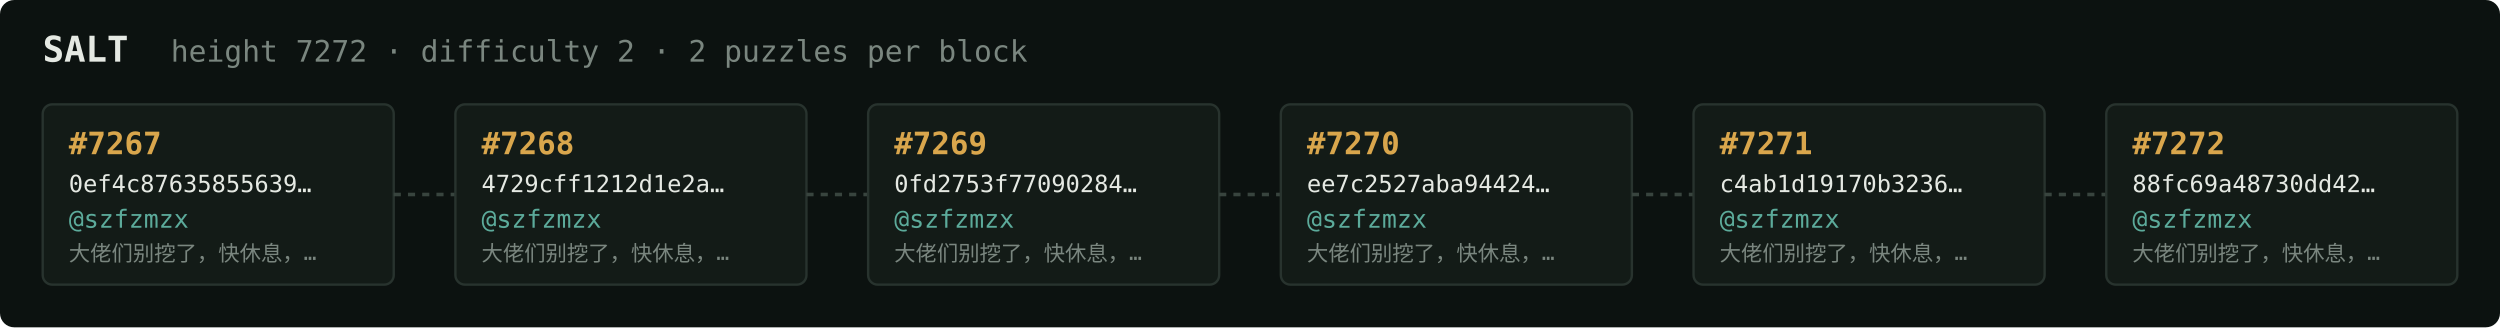
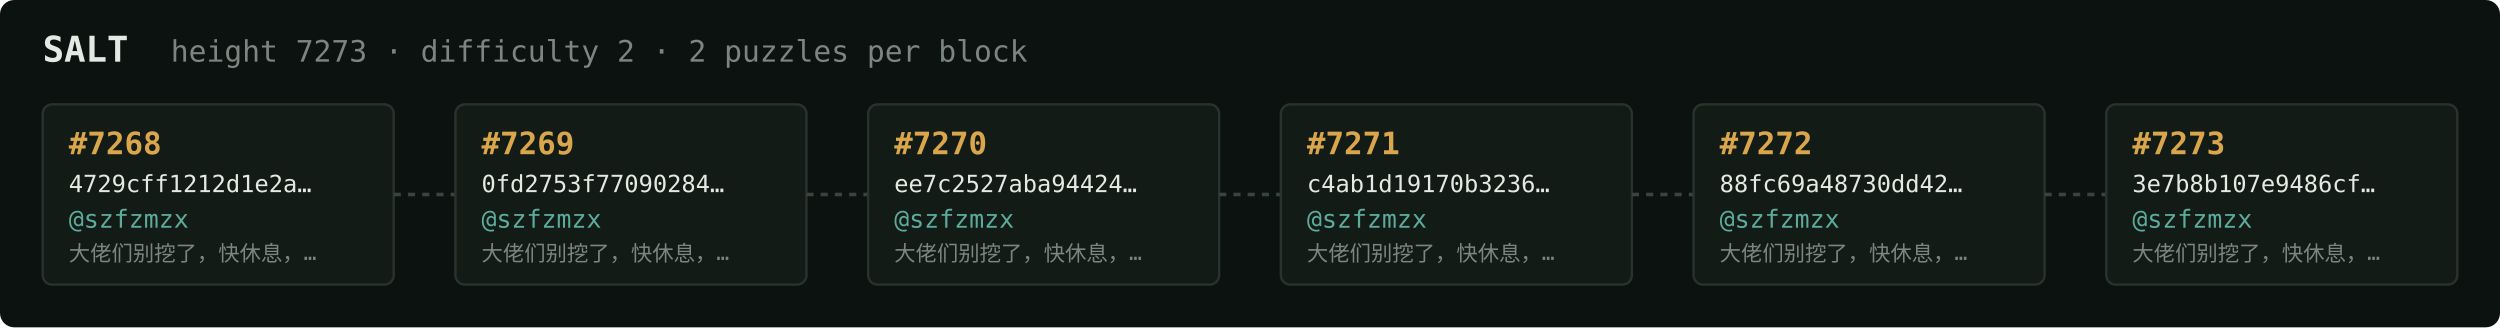
<svg xmlns="http://www.w3.org/2000/svg" width="1054" height="138" viewBox="0 0 1054 138" font-family="ui-monospace,SFMono-Regular,Menlo,monospace">
  <rect fill="#0c1210" width="1054" height="138" rx="6" />
  <text x="18" y="26" fill="#e5e9e3" font-size="15" font-weight="700">SALT</text>
-   <text x="72" y="26" fill="#7a867f" font-size="12.5">height 7272 · difficulty 2 · 2 puzzles per block</text>
+   <text x="72" y="26" fill="#7a867f" font-size="12.5">height 7273 · difficulty 2 · 2 puzzles per block</text>
  <rect x="18" y="44" width="148" height="76" rx="4" fill="#131b17" stroke="#28332e" stroke-width="1" />
-   <text x="29" y="65" fill="#d9a64c" font-size="13" font-weight="700">#7267</text>
-   <text x="29" y="81" fill="#e5e9e3" font-size="10">0ef4c87635855639…</text>
+   <text x="29" y="65" fill="#d9a64c" font-size="13" font-weight="700">#7268</text>
+   <text x="29" y="81" fill="#e5e9e3" font-size="10">4729cff1212d1e2a…</text>
  <text x="29" y="96" fill="#5cab9b" font-size="10.5">@szfzmzx</text>
  <text x="29" y="110" fill="#7a867f" font-size="9">大佬们别挖了，快休息，…</text>
  <line x1="166" y1="82.0" x2="192" y2="82.0" stroke="#38443e" stroke-width="1.5" stroke-dasharray="3 3" />
  <rect x="192" y="44" width="148" height="76" rx="4" fill="#131b17" stroke="#28332e" stroke-width="1" />
-   <text x="203" y="65" fill="#d9a64c" font-size="13" font-weight="700">#7268</text>
-   <text x="203" y="81" fill="#e5e9e3" font-size="10">4729cff1212d1e2a…</text>
+   <text x="203" y="65" fill="#d9a64c" font-size="13" font-weight="700">#7269</text>
+   <text x="203" y="81" fill="#e5e9e3" font-size="10">0fd2753f77090284…</text>
  <text x="203" y="96" fill="#5cab9b" font-size="10.5">@szfzmzx</text>
  <text x="203" y="110" fill="#7a867f" font-size="9">大佬们别挖了，快休息，…</text>
  <line x1="340" y1="82.0" x2="366" y2="82.0" stroke="#38443e" stroke-width="1.5" stroke-dasharray="3 3" />
  <rect x="366" y="44" width="148" height="76" rx="4" fill="#131b17" stroke="#28332e" stroke-width="1" />
-   <text x="377" y="65" fill="#d9a64c" font-size="13" font-weight="700">#7269</text>
-   <text x="377" y="81" fill="#e5e9e3" font-size="10">0fd2753f77090284…</text>
+   <text x="377" y="65" fill="#d9a64c" font-size="13" font-weight="700">#7270</text>
+   <text x="377" y="81" fill="#e5e9e3" font-size="10">ee7c2527aba94424…</text>
  <text x="377" y="96" fill="#5cab9b" font-size="10.5">@szfzmzx</text>
  <text x="377" y="110" fill="#7a867f" font-size="9">大佬们别挖了，快休息，…</text>
  <line x1="514" y1="82.0" x2="540" y2="82.0" stroke="#38443e" stroke-width="1.5" stroke-dasharray="3 3" />
  <rect x="540" y="44" width="148" height="76" rx="4" fill="#131b17" stroke="#28332e" stroke-width="1" />
-   <text x="551" y="65" fill="#d9a64c" font-size="13" font-weight="700">#7270</text>
-   <text x="551" y="81" fill="#e5e9e3" font-size="10">ee7c2527aba94424…</text>
+   <text x="551" y="65" fill="#d9a64c" font-size="13" font-weight="700">#7271</text>
+   <text x="551" y="81" fill="#e5e9e3" font-size="10">c4ab1d19170b3236…</text>
  <text x="551" y="96" fill="#5cab9b" font-size="10.5">@szfzmzx</text>
  <text x="551" y="110" fill="#7a867f" font-size="9">大佬们别挖了，快休息，…</text>
  <line x1="688" y1="82.0" x2="714" y2="82.0" stroke="#38443e" stroke-width="1.5" stroke-dasharray="3 3" />
  <rect x="714" y="44" width="148" height="76" rx="4" fill="#131b17" stroke="#28332e" stroke-width="1" />
-   <text x="725" y="65" fill="#d9a64c" font-size="13" font-weight="700">#7271</text>
-   <text x="725" y="81" fill="#e5e9e3" font-size="10">c4ab1d19170b3236…</text>
+   <text x="725" y="65" fill="#d9a64c" font-size="13" font-weight="700">#7272</text>
+   <text x="725" y="81" fill="#e5e9e3" font-size="10">88fc69a48730dd42…</text>
  <text x="725" y="96" fill="#5cab9b" font-size="10.5">@szfzmzx</text>
  <text x="725" y="110" fill="#7a867f" font-size="9">大佬们别挖了，快休息，…</text>
  <line x1="862" y1="82.0" x2="888" y2="82.0" stroke="#38443e" stroke-width="1.5" stroke-dasharray="3 3" />
  <rect x="888" y="44" width="148" height="76" rx="4" fill="#131b17" stroke="#28332e" stroke-width="1" />
-   <text x="899" y="65" fill="#d9a64c" font-size="13" font-weight="700">#7272</text>
-   <text x="899" y="81" fill="#e5e9e3" font-size="10">88fc69a48730dd42…</text>
+   <text x="899" y="65" fill="#d9a64c" font-size="13" font-weight="700">#7273</text>
+   <text x="899" y="81" fill="#e5e9e3" font-size="10">3e7b8b107e9486cf…</text>
  <text x="899" y="96" fill="#5cab9b" font-size="10.5">@szfzmzx</text>
  <text x="899" y="110" fill="#7a867f" font-size="9">大佬们别挖了，快休息，…</text>
</svg>
